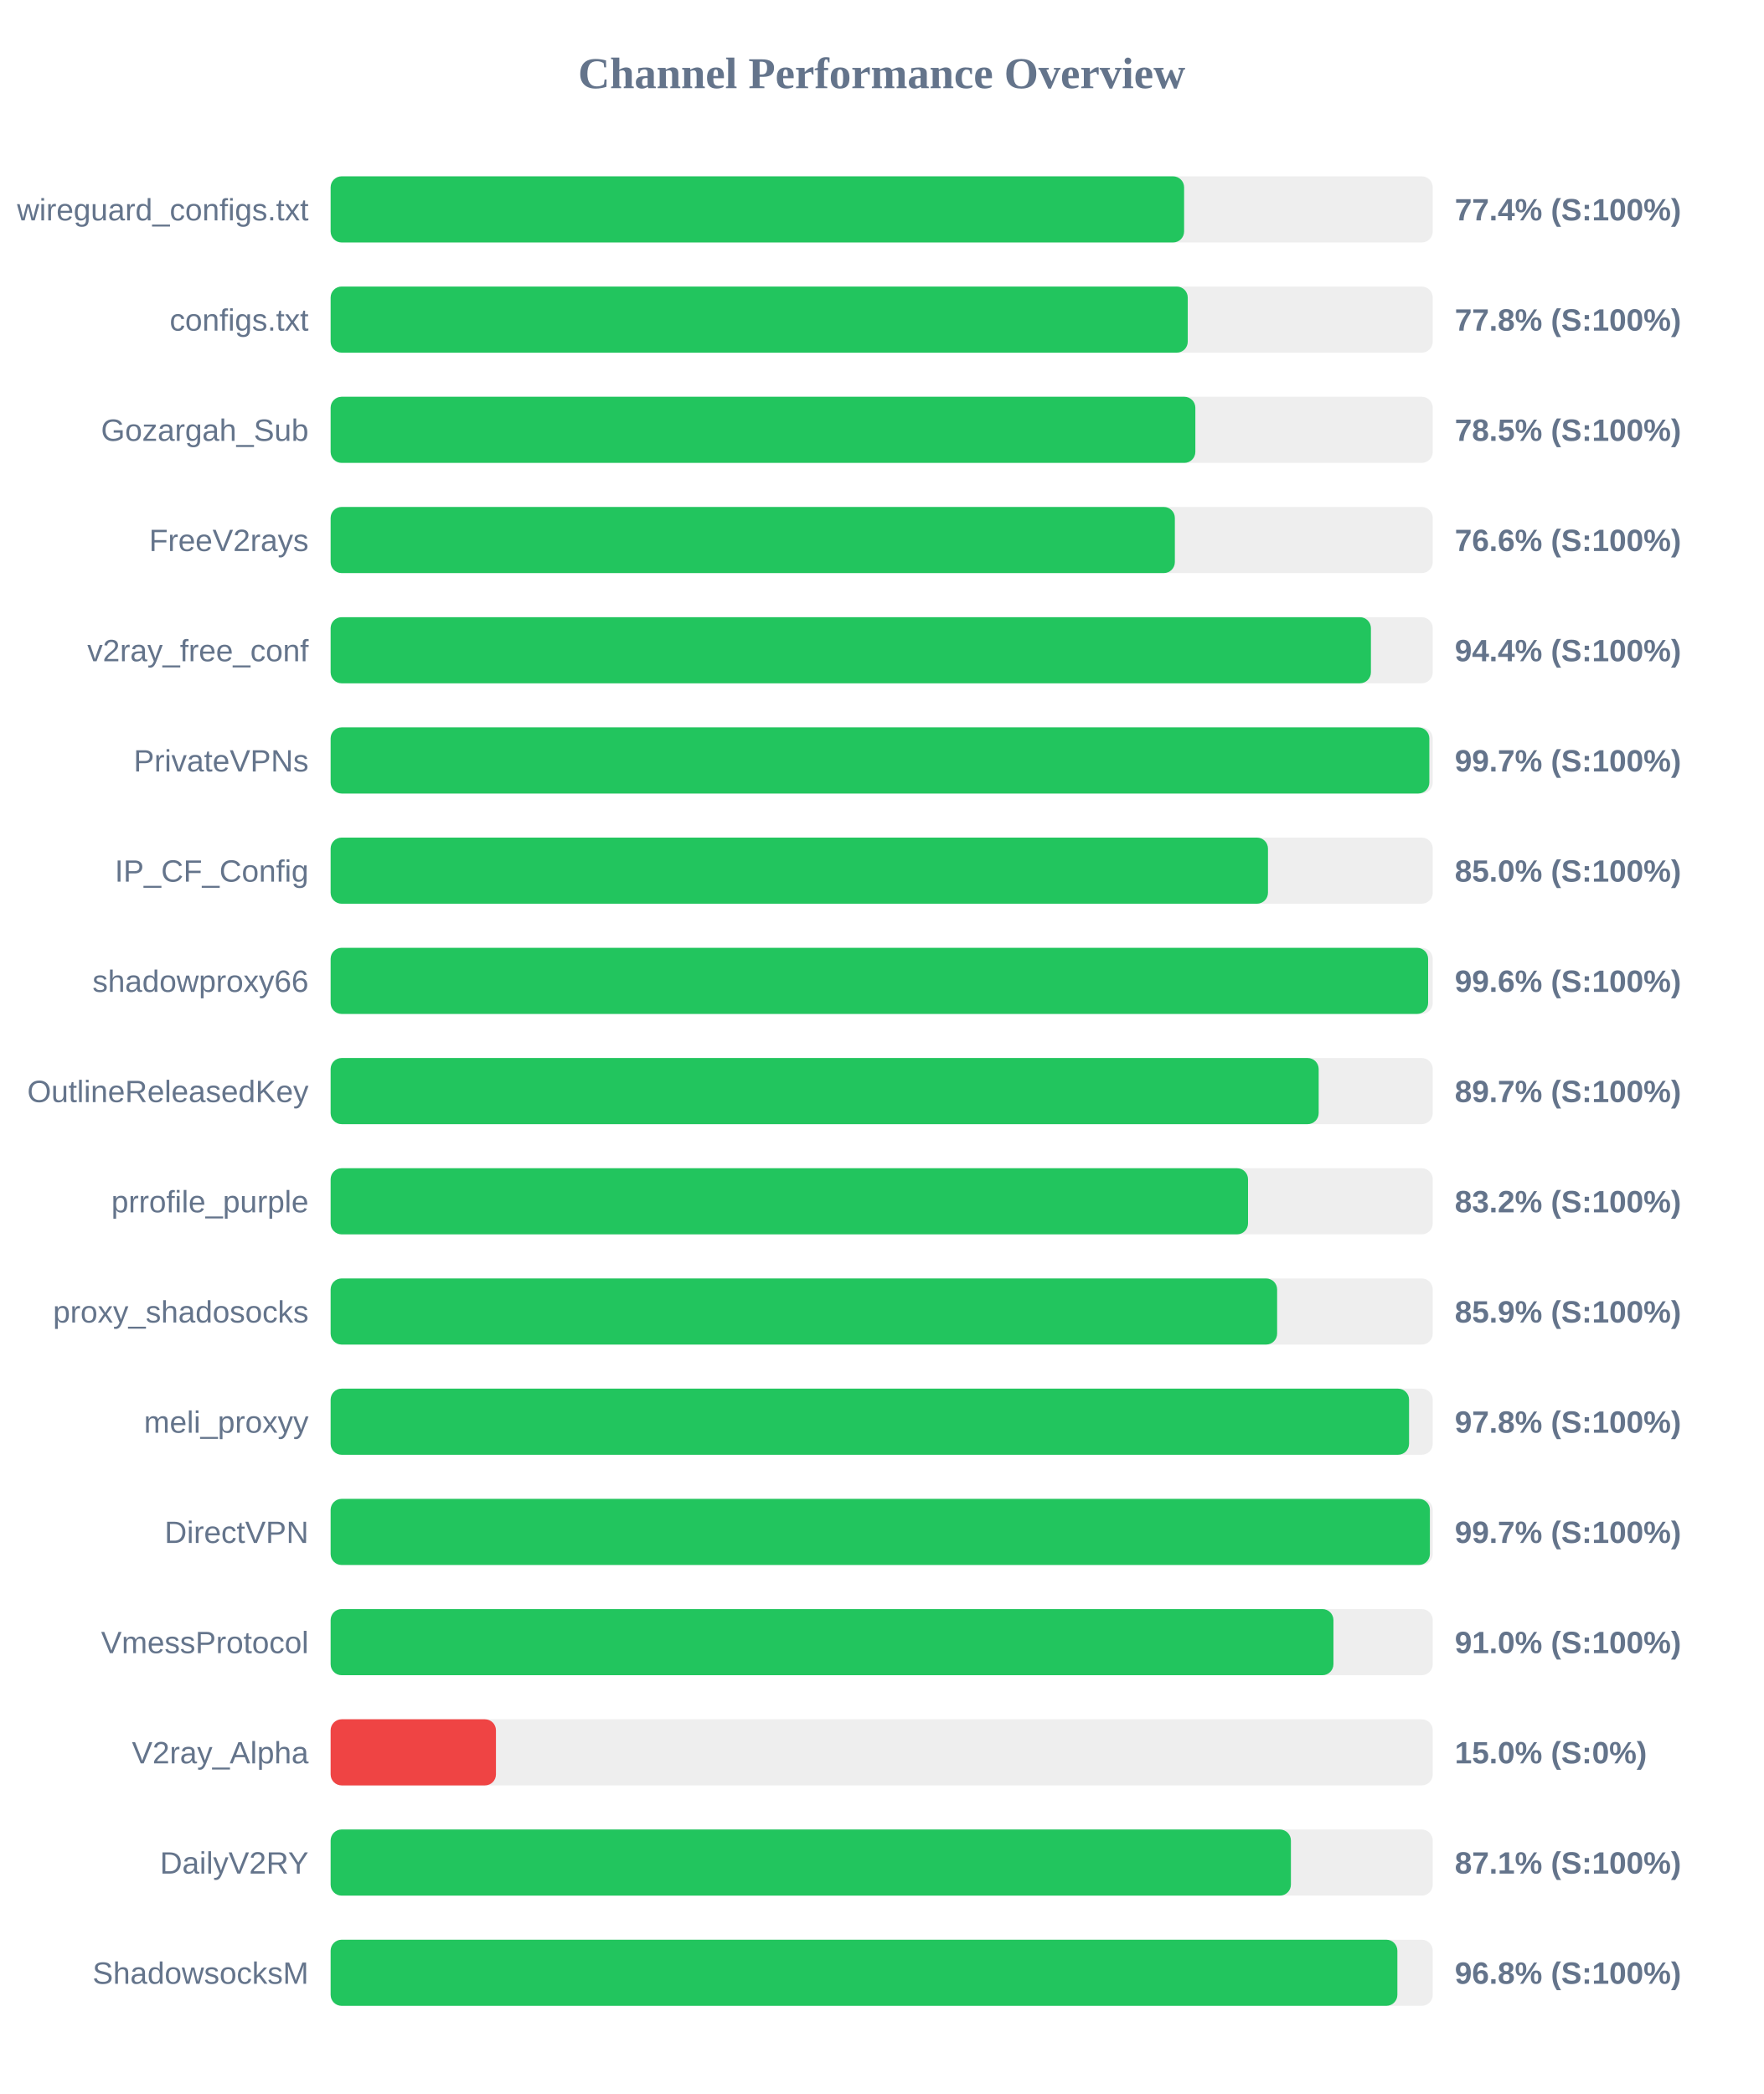
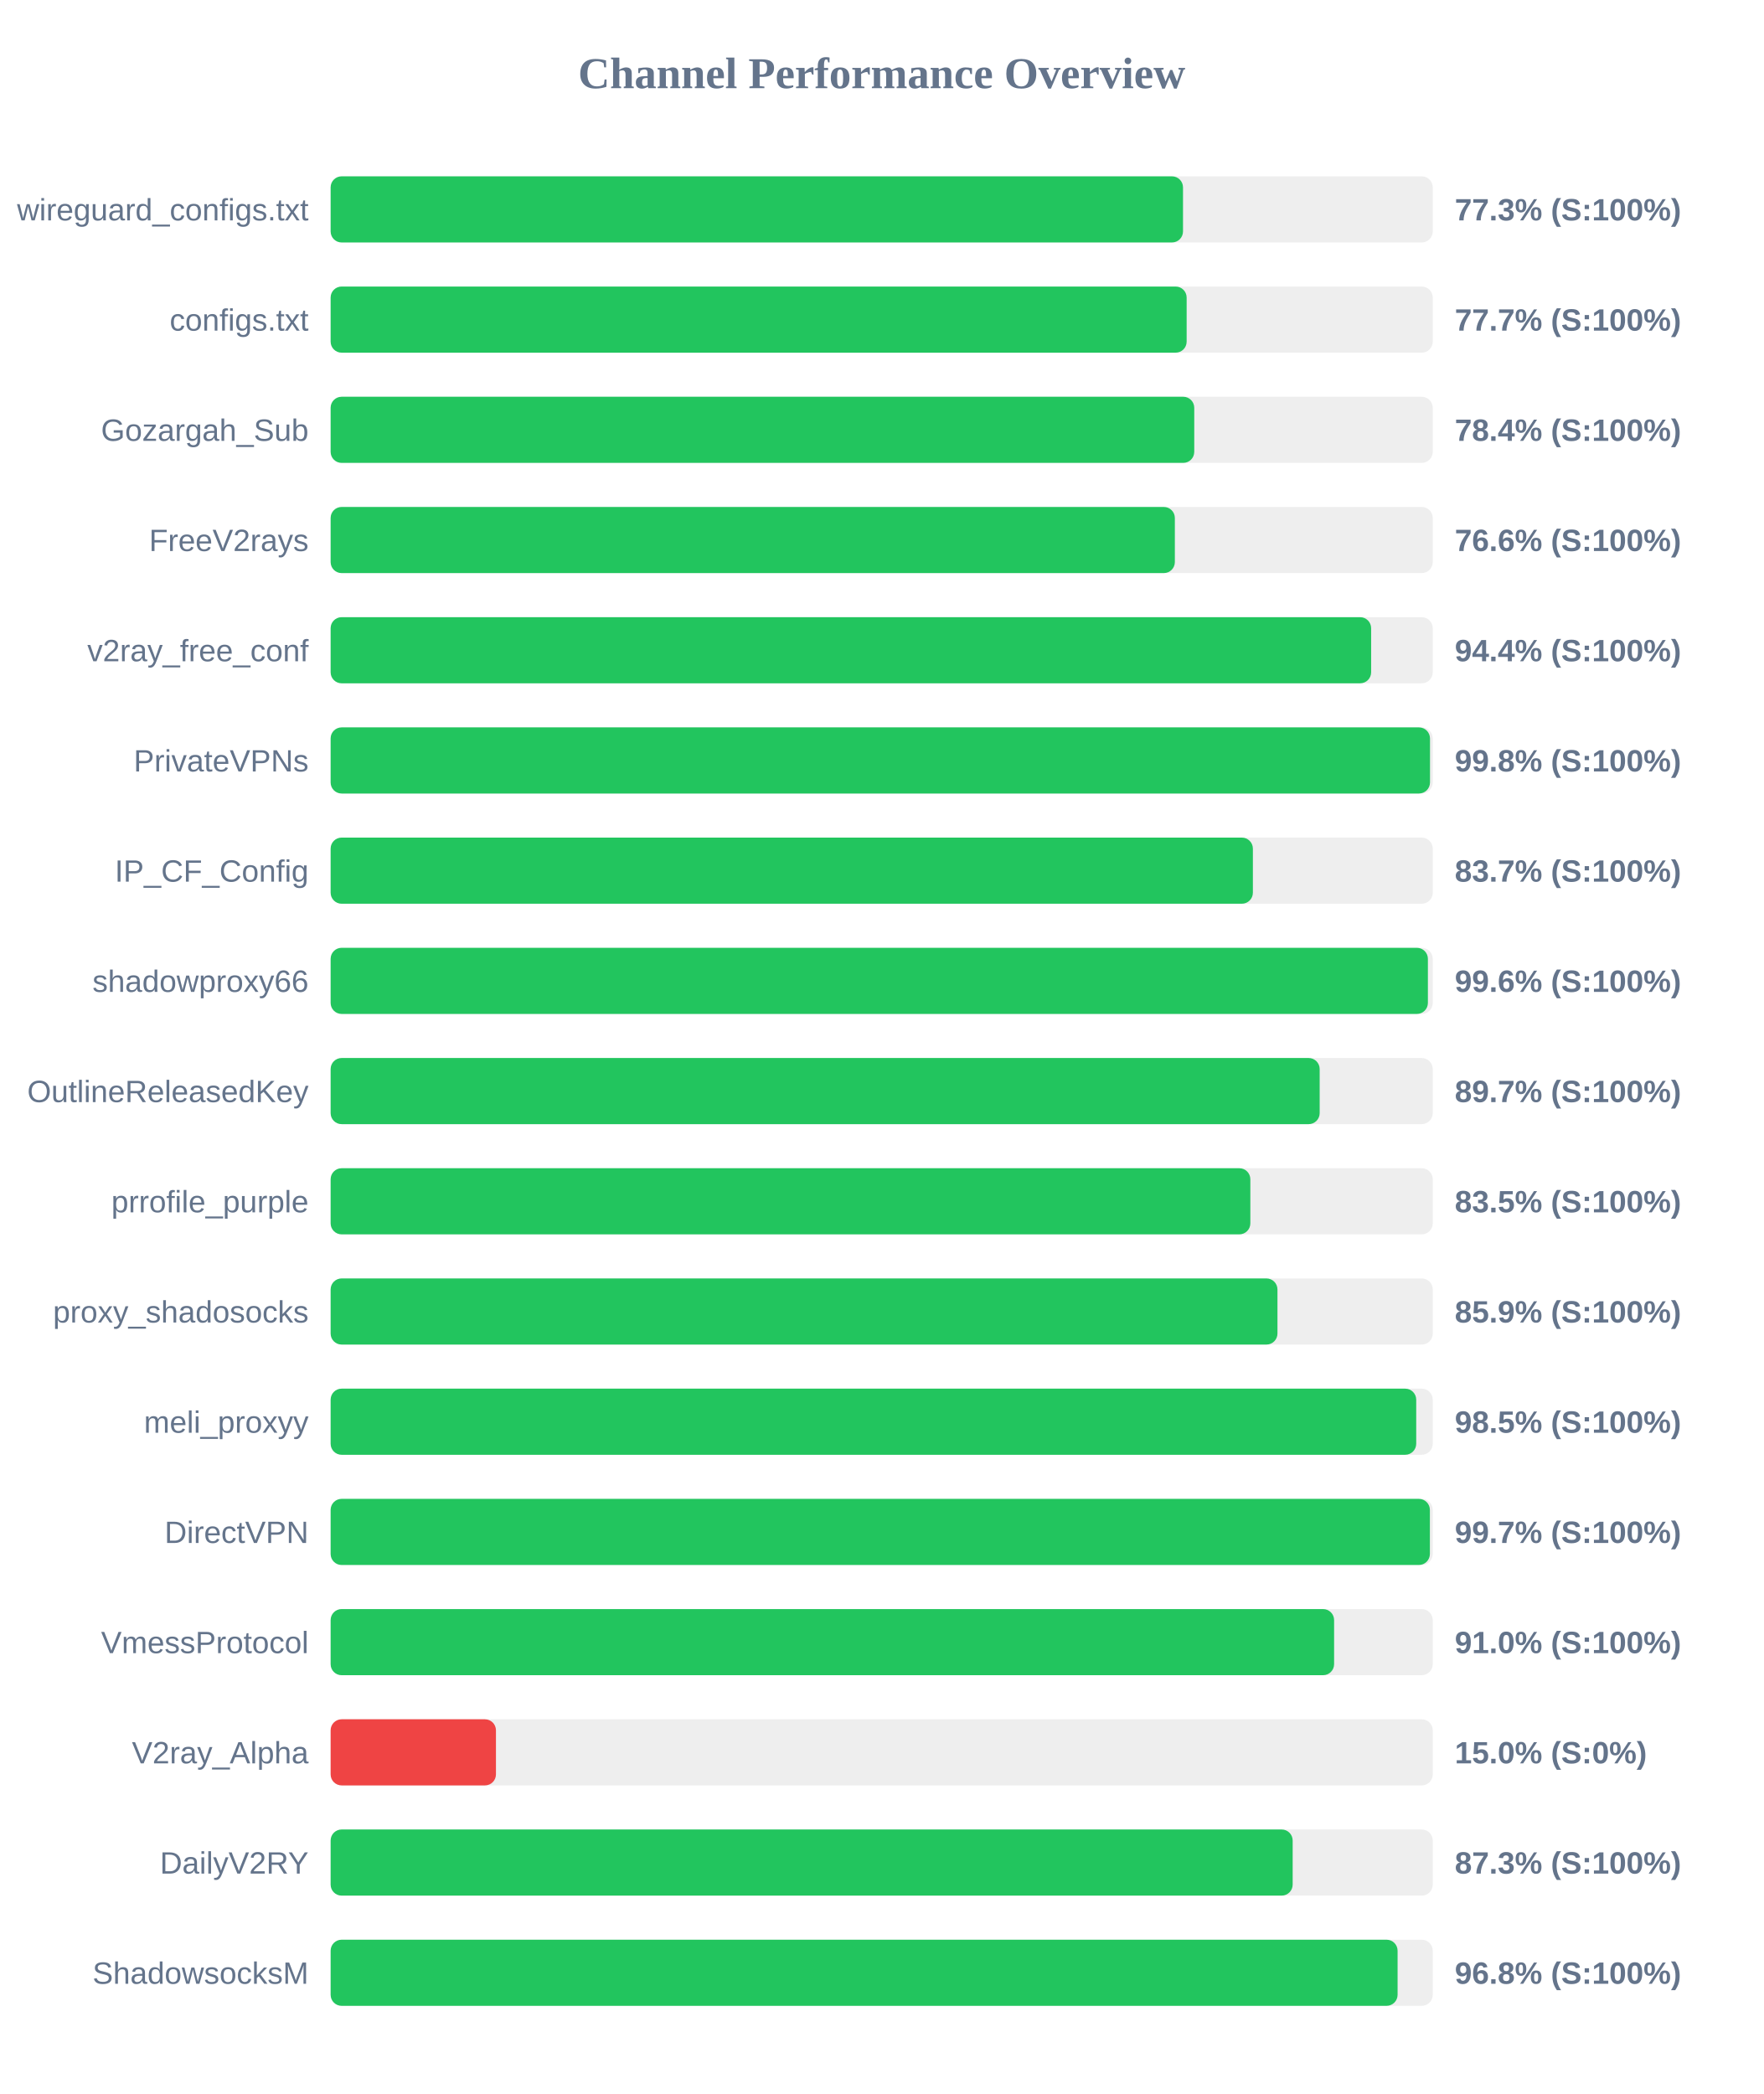
<svg xmlns="http://www.w3.org/2000/svg" width="800" height="950" version="1.1">
  <style>
        .row { font: 14px Arial; fill: #64748b; }
        .score { font: bold 14px Arial; fill: #64748b; }
    </style>
  <text x="400" y="40" text-anchor="middle" font-size="20px" font-weight="bold" fill="#64748b">Channel Performance Overview</text>
  <rect x="150" y="80" width="500" height="30" fill="#eee" rx="5" />
-   <rect x="150" y="80" width="387.2" height="30" fill="#22c55e" rx="5" />
+   <rect x="150" y="80" width="386.7" height="30" fill="#22c55e" rx="5" />
  <text x="140" y="100" text-anchor="end" class="row">wireguard_configs.txt</text>
-   <text x="660" y="100" text-anchor="start" class="score">77.4% (S:100%)</text>
+   <text x="660" y="100" text-anchor="start" class="score">77.3% (S:100%)</text>
  <rect x="150" y="130" width="500" height="30" fill="#eee" rx="5" />
-   <rect x="150" y="130" width="388.85" height="30" fill="#22c55e" rx="5" />
+   <rect x="150" y="130" width="388.35" height="30" fill="#22c55e" rx="5" />
  <text x="140" y="150" text-anchor="end" class="row">configs.txt</text>
-   <text x="660" y="150" text-anchor="start" class="score">77.8% (S:100%)</text>
+   <text x="660" y="150" text-anchor="start" class="score">77.7% (S:100%)</text>
  <rect x="150" y="180" width="500" height="30" fill="#eee" rx="5" />
-   <rect x="150" y="180" width="392.3" height="30" fill="#22c55e" rx="5" />
+   <rect x="150" y="180" width="391.8" height="30" fill="#22c55e" rx="5" />
  <text x="140" y="200" text-anchor="end" class="row">Gozargah_Sub</text>
-   <text x="660" y="200" text-anchor="start" class="score">78.5% (S:100%)</text>
+   <text x="660" y="200" text-anchor="start" class="score">78.4% (S:100%)</text>
  <rect x="150" y="230" width="500" height="30" fill="#eee" rx="5" />
  <rect x="150" y="230" width="383.0" height="30" fill="#22c55e" rx="5" />
  <text x="140" y="250" text-anchor="end" class="row">FreeV2rays</text>
  <text x="660" y="250" text-anchor="start" class="score">76.6% (S:100%)</text>
  <rect x="150" y="280" width="500" height="30" fill="#eee" rx="5" />
-   <rect x="150" y="280" width="471.95" height="30" fill="#22c55e" rx="5" />
+   <rect x="150" y="280" width="472.05" height="30" fill="#22c55e" rx="5" />
  <text x="140" y="300" text-anchor="end" class="row">v2ray_free_conf</text>
  <text x="660" y="300" text-anchor="start" class="score">94.4% (S:100%)</text>
  <rect x="150" y="330" width="500" height="30" fill="#eee" rx="5" />
-   <rect x="150" y="330" width="498.45" height="30" fill="#22c55e" rx="5" />
+   <rect x="150" y="330" width="498.75" height="30" fill="#22c55e" rx="5" />
  <text x="140" y="350" text-anchor="end" class="row">PrivateVPNs</text>
-   <text x="660" y="350" text-anchor="start" class="score">99.7% (S:100%)</text>
+   <text x="660" y="350" text-anchor="start" class="score">99.8% (S:100%)</text>
  <rect x="150" y="380" width="500" height="30" fill="#eee" rx="5" />
-   <rect x="150" y="380" width="425.25" height="30" fill="#22c55e" rx="5" />
+   <rect x="150" y="380" width="418.4" height="30" fill="#22c55e" rx="5" />
  <text x="140" y="400" text-anchor="end" class="row">IP_CF_Config</text>
-   <text x="660" y="400" text-anchor="start" class="score">85.0% (S:100%)</text>
+   <text x="660" y="400" text-anchor="start" class="score">83.7% (S:100%)</text>
  <rect x="150" y="430" width="500" height="30" fill="#eee" rx="5" />
-   <rect x="150" y="430" width="497.9" height="30" fill="#22c55e" rx="5" />
+   <rect x="150" y="430" width="497.8" height="30" fill="#22c55e" rx="5" />
  <text x="140" y="450" text-anchor="end" class="row">shadowproxy66</text>
  <text x="660" y="450" text-anchor="start" class="score">99.6% (S:100%)</text>
  <rect x="150" y="480" width="500" height="30" fill="#eee" rx="5" />
-   <rect x="150" y="480" width="448.25" height="30" fill="#22c55e" rx="5" />
+   <rect x="150" y="480" width="448.7" height="30" fill="#22c55e" rx="5" />
  <text x="140" y="500" text-anchor="end" class="row">OutlineReleasedKey</text>
  <text x="660" y="500" text-anchor="start" class="score">89.7% (S:100%)</text>
  <rect x="150" y="530" width="500" height="30" fill="#eee" rx="5" />
-   <rect x="150" y="530" width="416.2" height="30" fill="#22c55e" rx="5" />
+   <rect x="150" y="530" width="417.25" height="30" fill="#22c55e" rx="5" />
  <text x="140" y="550" text-anchor="end" class="row">prrofile_purple</text>
-   <text x="660" y="550" text-anchor="start" class="score">83.2% (S:100%)</text>
+   <text x="660" y="550" text-anchor="start" class="score">83.5% (S:100%)</text>
  <rect x="150" y="580" width="500" height="30" fill="#eee" rx="5" />
-   <rect x="150" y="580" width="429.4" height="30" fill="#22c55e" rx="5" />
+   <rect x="150" y="580" width="429.55" height="30" fill="#22c55e" rx="5" />
  <text x="140" y="600" text-anchor="end" class="row">proxy_shadosocks</text>
  <text x="660" y="600" text-anchor="start" class="score">85.9% (S:100%)</text>
  <rect x="150" y="630" width="500" height="30" fill="#eee" rx="5" />
-   <rect x="150" y="630" width="489.25" height="30" fill="#22c55e" rx="5" />
+   <rect x="150" y="630" width="492.5" height="30" fill="#22c55e" rx="5" />
  <text x="140" y="650" text-anchor="end" class="row">meli_proxyy</text>
-   <text x="660" y="650" text-anchor="start" class="score">97.8% (S:100%)</text>
+   <text x="660" y="650" text-anchor="start" class="score">98.5% (S:100%)</text>
  <rect x="150" y="680" width="500" height="30" fill="#eee" rx="5" />
  <rect x="150" y="680" width="498.7" height="30" fill="#22c55e" rx="5" />
  <text x="140" y="700" text-anchor="end" class="row">DirectVPN</text>
  <text x="660" y="700" text-anchor="start" class="score">99.7% (S:100%)</text>
  <rect x="150" y="730" width="500" height="30" fill="#eee" rx="5" />
-   <rect x="150" y="730" width="454.95" height="30" fill="#22c55e" rx="5" />
+   <rect x="150" y="730" width="455.25" height="30" fill="#22c55e" rx="5" />
  <text x="140" y="750" text-anchor="end" class="row">VmessProtocol</text>
  <text x="660" y="750" text-anchor="start" class="score">91.0% (S:100%)</text>
  <rect x="150" y="780" width="500" height="30" fill="#eee" rx="5" />
  <rect x="150" y="780" width="75.0" height="30" fill="#ef4444" rx="5" />
  <text x="140" y="800" text-anchor="end" class="row">V2ray_Alpha</text>
  <text x="660" y="800" text-anchor="start" class="score">15.0% (S:0%)</text>
  <rect x="150" y="830" width="500" height="30" fill="#eee" rx="5" />
-   <rect x="150" y="830" width="435.65" height="30" fill="#22c55e" rx="5" />
+   <rect x="150" y="830" width="436.45" height="30" fill="#22c55e" rx="5" />
  <text x="140" y="850" text-anchor="end" class="row">DailyV2RY</text>
-   <text x="660" y="850" text-anchor="start" class="score">87.1% (S:100%)</text>
+   <text x="660" y="850" text-anchor="start" class="score">87.3% (S:100%)</text>
  <rect x="150" y="880" width="500" height="30" fill="#eee" rx="5" />
-   <rect x="150" y="880" width="483.95" height="30" fill="#22c55e" rx="5" />
+   <rect x="150" y="880" width="484.05" height="30" fill="#22c55e" rx="5" />
  <text x="140" y="900" text-anchor="end" class="row">ShadowsocksM</text>
  <text x="660" y="900" text-anchor="start" class="score">96.8% (S:100%)</text>
</svg>
